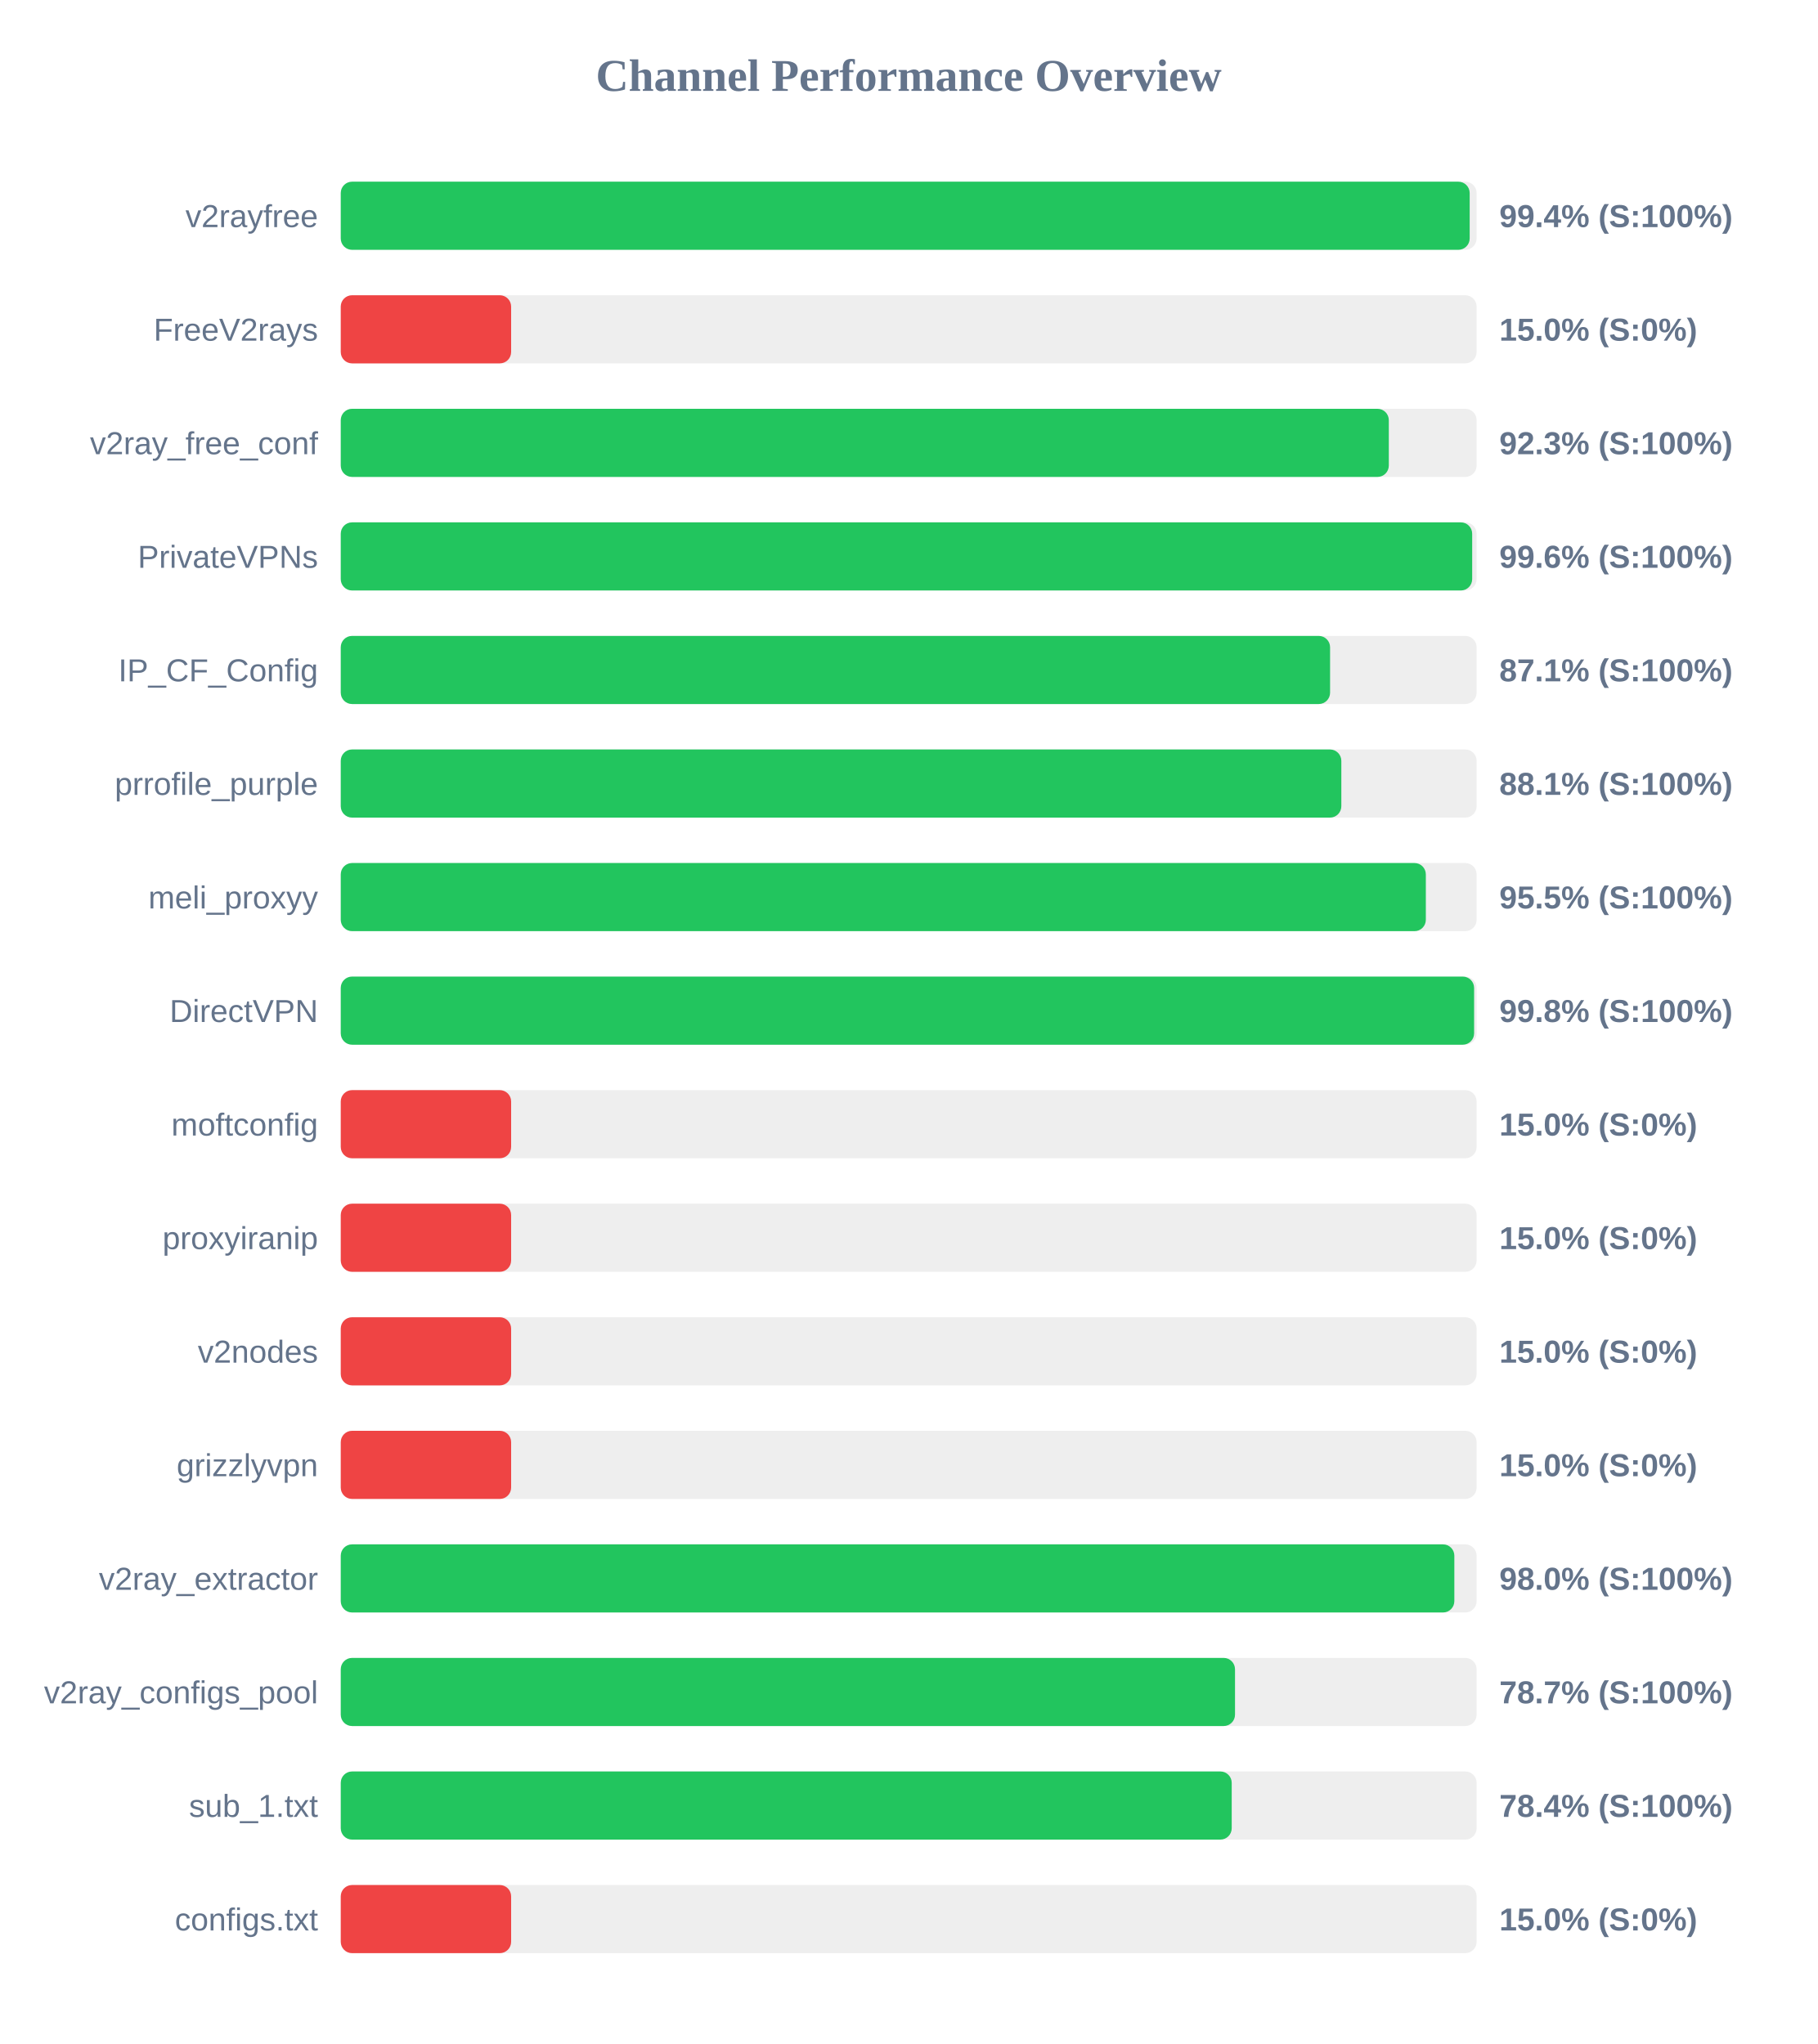
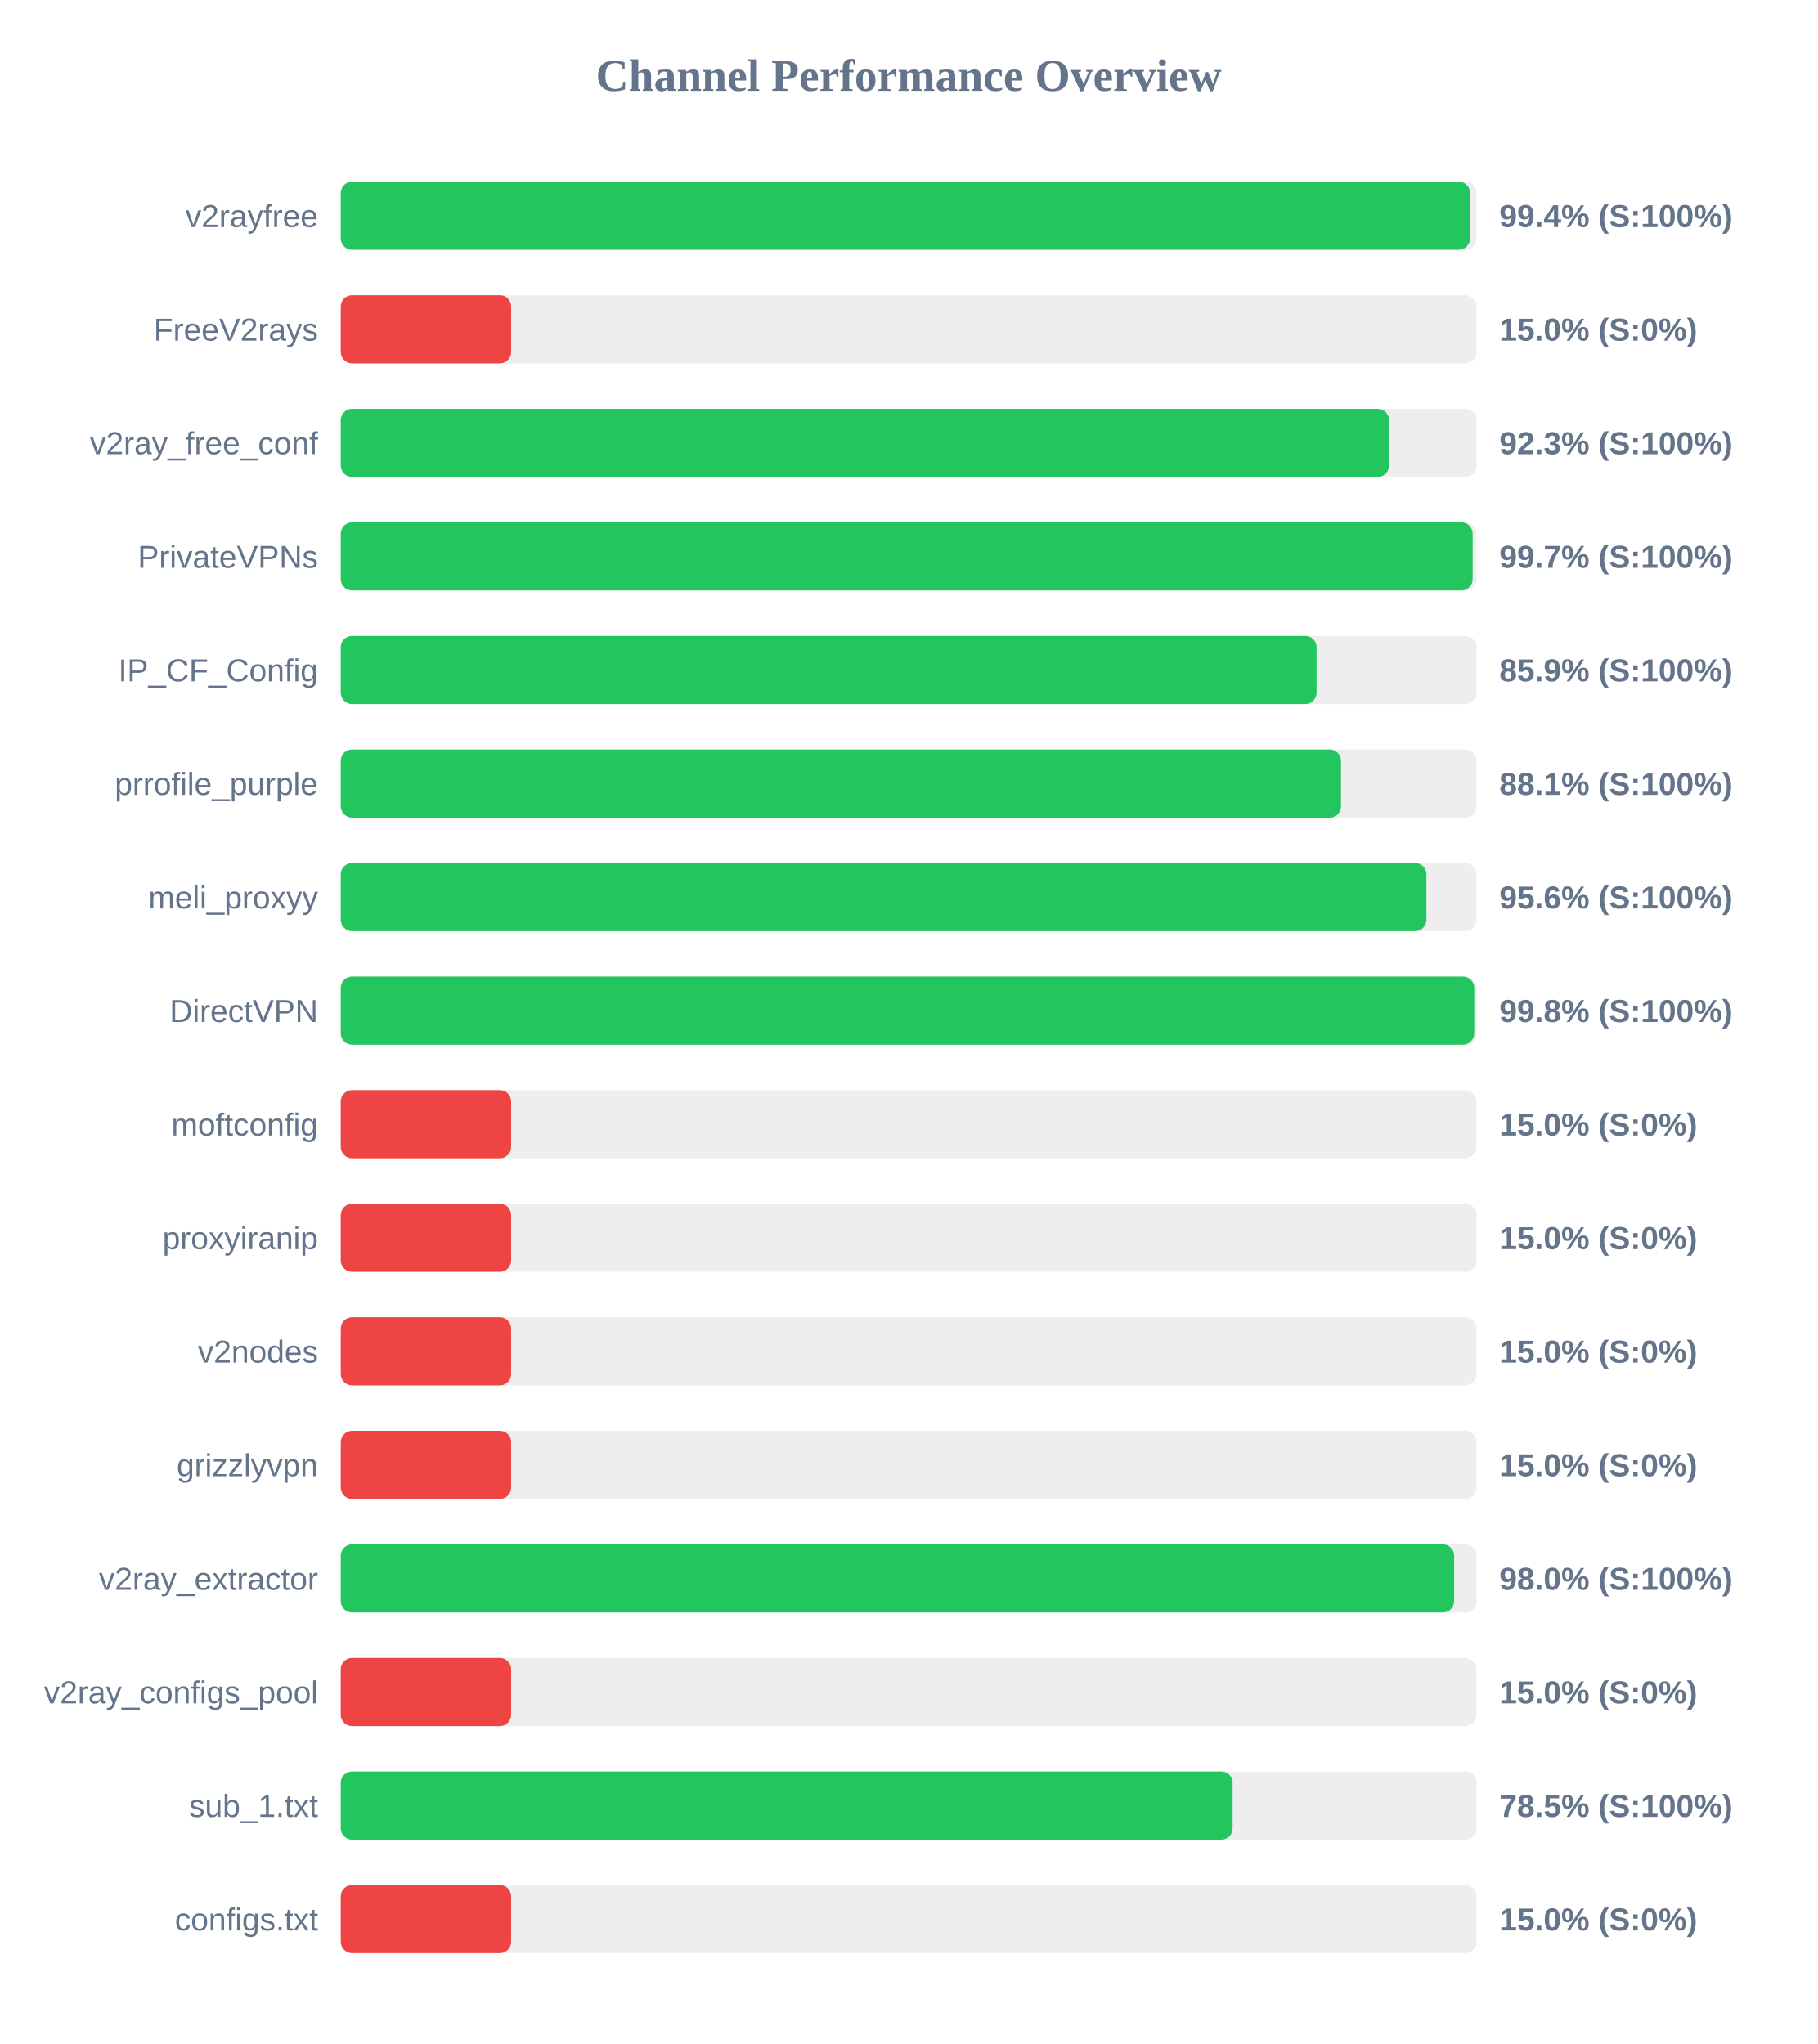
<svg xmlns="http://www.w3.org/2000/svg" width="800" height="900" version="1.1">
  <style>
        .row { font: 14px Arial; fill: #64748b; }
        .score { font: bold 14px Arial; fill: #64748b; }
    </style>
  <text x="400" y="40" text-anchor="middle" font-size="20px" font-weight="bold" fill="#64748b">Channel Performance Overview</text>
  <rect x="150" y="80" width="500" height="30" fill="#eee" rx="5" />
-   <rect x="150" y="80" width="496.95" height="30" fill="#22c55e" rx="5" />
+   <rect x="150" y="80" width="497.1" height="30" fill="#22c55e" rx="5" />
  <text x="140" y="100" text-anchor="end" class="row">v2rayfree</text>
  <text x="660" y="100" text-anchor="start" class="score">99.4% (S:100%)</text>
  <rect x="150" y="130" width="500" height="30" fill="#eee" rx="5" />
  <rect x="150" y="130" width="75.0" height="30" fill="#ef4444" rx="5" />
  <text x="140" y="150" text-anchor="end" class="row">FreeV2rays</text>
  <text x="660" y="150" text-anchor="start" class="score">15.0% (S:0%)</text>
  <rect x="150" y="180" width="500" height="30" fill="#eee" rx="5" />
-   <rect x="150" y="180" width="461.35" height="30" fill="#22c55e" rx="5" />
+   <rect x="150" y="180" width="461.45" height="30" fill="#22c55e" rx="5" />
  <text x="140" y="200" text-anchor="end" class="row">v2ray_free_conf</text>
  <text x="660" y="200" text-anchor="start" class="score">92.3% (S:100%)</text>
  <rect x="150" y="230" width="500" height="30" fill="#eee" rx="5" />
-   <rect x="150" y="230" width="498.05" height="30" fill="#22c55e" rx="5" />
+   <rect x="150" y="230" width="498.25" height="30" fill="#22c55e" rx="5" />
  <text x="140" y="250" text-anchor="end" class="row">PrivateVPNs</text>
-   <text x="660" y="250" text-anchor="start" class="score">99.6% (S:100%)</text>
+   <text x="660" y="250" text-anchor="start" class="score">99.7% (S:100%)</text>
  <rect x="150" y="280" width="500" height="30" fill="#eee" rx="5" />
-   <rect x="150" y="280" width="435.5" height="30" fill="#22c55e" rx="5" />
+   <rect x="150" y="280" width="429.55" height="30" fill="#22c55e" rx="5" />
  <text x="140" y="300" text-anchor="end" class="row">IP_CF_Config</text>
-   <text x="660" y="300" text-anchor="start" class="score">87.1% (S:100%)</text>
+   <text x="660" y="300" text-anchor="start" class="score">85.9% (S:100%)</text>
  <rect x="150" y="330" width="500" height="30" fill="#eee" rx="5" />
-   <rect x="150" y="330" width="440.45" height="30" fill="#22c55e" rx="5" />
+   <rect x="150" y="330" width="440.3" height="30" fill="#22c55e" rx="5" />
  <text x="140" y="350" text-anchor="end" class="row">prrofile_purple</text>
  <text x="660" y="350" text-anchor="start" class="score">88.1% (S:100%)</text>
  <rect x="150" y="380" width="500" height="30" fill="#eee" rx="5" />
-   <rect x="150" y="380" width="477.65" height="30" fill="#22c55e" rx="5" />
+   <rect x="150" y="380" width="477.9" height="30" fill="#22c55e" rx="5" />
  <text x="140" y="400" text-anchor="end" class="row">meli_proxyy</text>
-   <text x="660" y="400" text-anchor="start" class="score">95.5% (S:100%)</text>
+   <text x="660" y="400" text-anchor="start" class="score">95.6% (S:100%)</text>
  <rect x="150" y="430" width="500" height="30" fill="#eee" rx="5" />
-   <rect x="150" y="430" width="498.9" height="30" fill="#22c55e" rx="5" />
+   <rect x="150" y="430" width="498.95" height="30" fill="#22c55e" rx="5" />
  <text x="140" y="450" text-anchor="end" class="row">DirectVPN</text>
  <text x="660" y="450" text-anchor="start" class="score">99.8% (S:100%)</text>
  <rect x="150" y="480" width="500" height="30" fill="#eee" rx="5" />
  <rect x="150" y="480" width="75.0" height="30" fill="#ef4444" rx="5" />
  <text x="140" y="500" text-anchor="end" class="row">moftconfig</text>
  <text x="660" y="500" text-anchor="start" class="score">15.0% (S:0%)</text>
  <rect x="150" y="530" width="500" height="30" fill="#eee" rx="5" />
  <rect x="150" y="530" width="75.0" height="30" fill="#ef4444" rx="5" />
  <text x="140" y="550" text-anchor="end" class="row">proxyiranip</text>
  <text x="660" y="550" text-anchor="start" class="score">15.0% (S:0%)</text>
  <rect x="150" y="580" width="500" height="30" fill="#eee" rx="5" />
  <rect x="150" y="580" width="75.0" height="30" fill="#ef4444" rx="5" />
  <text x="140" y="600" text-anchor="end" class="row">v2nodes</text>
  <text x="660" y="600" text-anchor="start" class="score">15.0% (S:0%)</text>
  <rect x="150" y="630" width="500" height="30" fill="#eee" rx="5" />
  <rect x="150" y="630" width="75.0" height="30" fill="#ef4444" rx="5" />
  <text x="140" y="650" text-anchor="end" class="row">grizzlyvpn</text>
  <text x="660" y="650" text-anchor="start" class="score">15.0% (S:0%)</text>
  <rect x="150" y="680" width="500" height="30" fill="#eee" rx="5" />
-   <rect x="150" y="680" width="490.2" height="30" fill="#22c55e" rx="5" />
+   <rect x="150" y="680" width="490.1" height="30" fill="#22c55e" rx="5" />
  <text x="140" y="700" text-anchor="end" class="row">v2ray_extractor</text>
  <text x="660" y="700" text-anchor="start" class="score">98.0% (S:100%)</text>
  <rect x="150" y="730" width="500" height="30" fill="#eee" rx="5" />
-   <rect x="150" y="730" width="393.65" height="30" fill="#22c55e" rx="5" />
+   <rect x="150" y="730" width="75.0" height="30" fill="#ef4444" rx="5" />
  <text x="140" y="750" text-anchor="end" class="row">v2ray_configs_pool</text>
-   <text x="660" y="750" text-anchor="start" class="score">78.7% (S:100%)</text>
+   <text x="660" y="750" text-anchor="start" class="score">15.0% (S:0%)</text>
  <rect x="150" y="780" width="500" height="30" fill="#eee" rx="5" />
-   <rect x="150" y="780" width="392.2" height="30" fill="#22c55e" rx="5" />
+   <rect x="150" y="780" width="392.6" height="30" fill="#22c55e" rx="5" />
  <text x="140" y="800" text-anchor="end" class="row">sub_1.txt</text>
-   <text x="660" y="800" text-anchor="start" class="score">78.4% (S:100%)</text>
+   <text x="660" y="800" text-anchor="start" class="score">78.5% (S:100%)</text>
  <rect x="150" y="830" width="500" height="30" fill="#eee" rx="5" />
  <rect x="150" y="830" width="75.0" height="30" fill="#ef4444" rx="5" />
  <text x="140" y="850" text-anchor="end" class="row">configs.txt</text>
  <text x="660" y="850" text-anchor="start" class="score">15.0% (S:0%)</text>
</svg>
